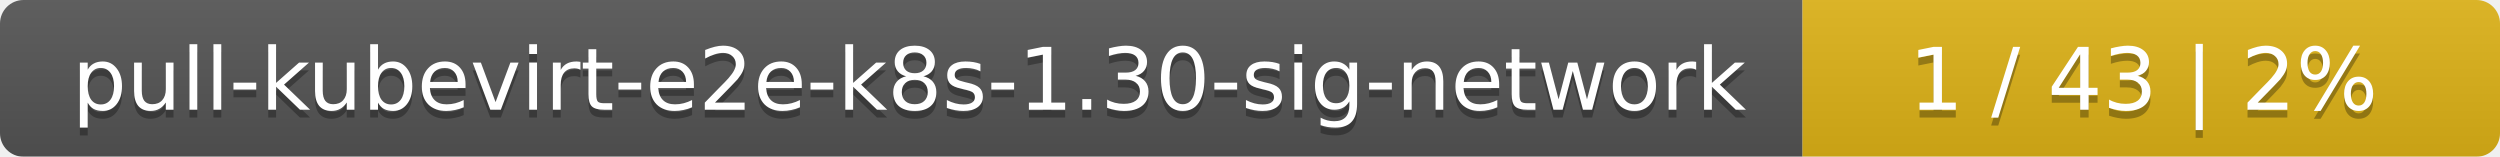
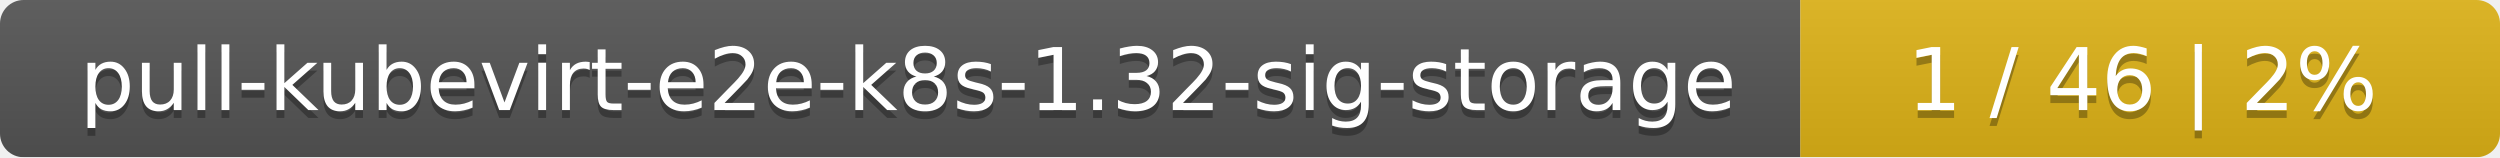
- <svg xmlns="http://www.w3.org/2000/svg" width="319" height="20">
+ <svg xmlns="http://www.w3.org/2000/svg" width="318" height="20">
  <linearGradient id="smooth" x2="0" y2="100%">
    <stop offset="0" stop-color="#bbb" stop-opacity=".1" />
    <stop offset="1" stop-opacity=".1" />
  </linearGradient>
  <mask id="round">
-     <rect width="319" height="20" rx="3" fill="#fff" />
+     <rect width="318" height="20" rx="3" fill="#fff" />
  </mask>
  <g mask="url(#round)">
-     <rect width="230" height="20" fill="#555" />
-     <rect x="230" width="89" height="20" fill="#dfb317" />
-     <rect width="319" height="20" fill="url(#smooth)" />
+     <rect width="229" height="20" fill="#555" />
+     <rect x="229" width="89" height="20" fill="#dfb317" />
+     <rect width="318" height="20" fill="url(#smooth)" />
  </g>
  <g fill="#fff" text-anchor="middle" font-family="DejaVu Sans,Verdana,Geneva,sans-serif" font-size="11">
-     <text x="116" y="15" fill="#010101" fill-opacity=".3">pull-kubevirt-e2e-k8s-1.30-sig-network</text>
-     <text x="116" y="14">pull-kubevirt-e2e-k8s-1.30-sig-network</text>
-     <text x="273.5" y="15" fill="#010101" fill-opacity=".3">1 / 43    |    2%</text>
-     <text x="273.5" y="14">1 / 43    |    2%</text>
+     <text x="115.5" y="15" fill="#010101" fill-opacity=".3">pull-kubevirt-e2e-k8s-1.32-sig-storage</text>
+     <text x="115.5" y="14">pull-kubevirt-e2e-k8s-1.32-sig-storage</text>
+     <text x="272.5" y="15" fill="#010101" fill-opacity=".3">1 / 46    |    2%</text>
+     <text x="272.5" y="14">1 / 46    |    2%</text>
  </g>
</svg>
